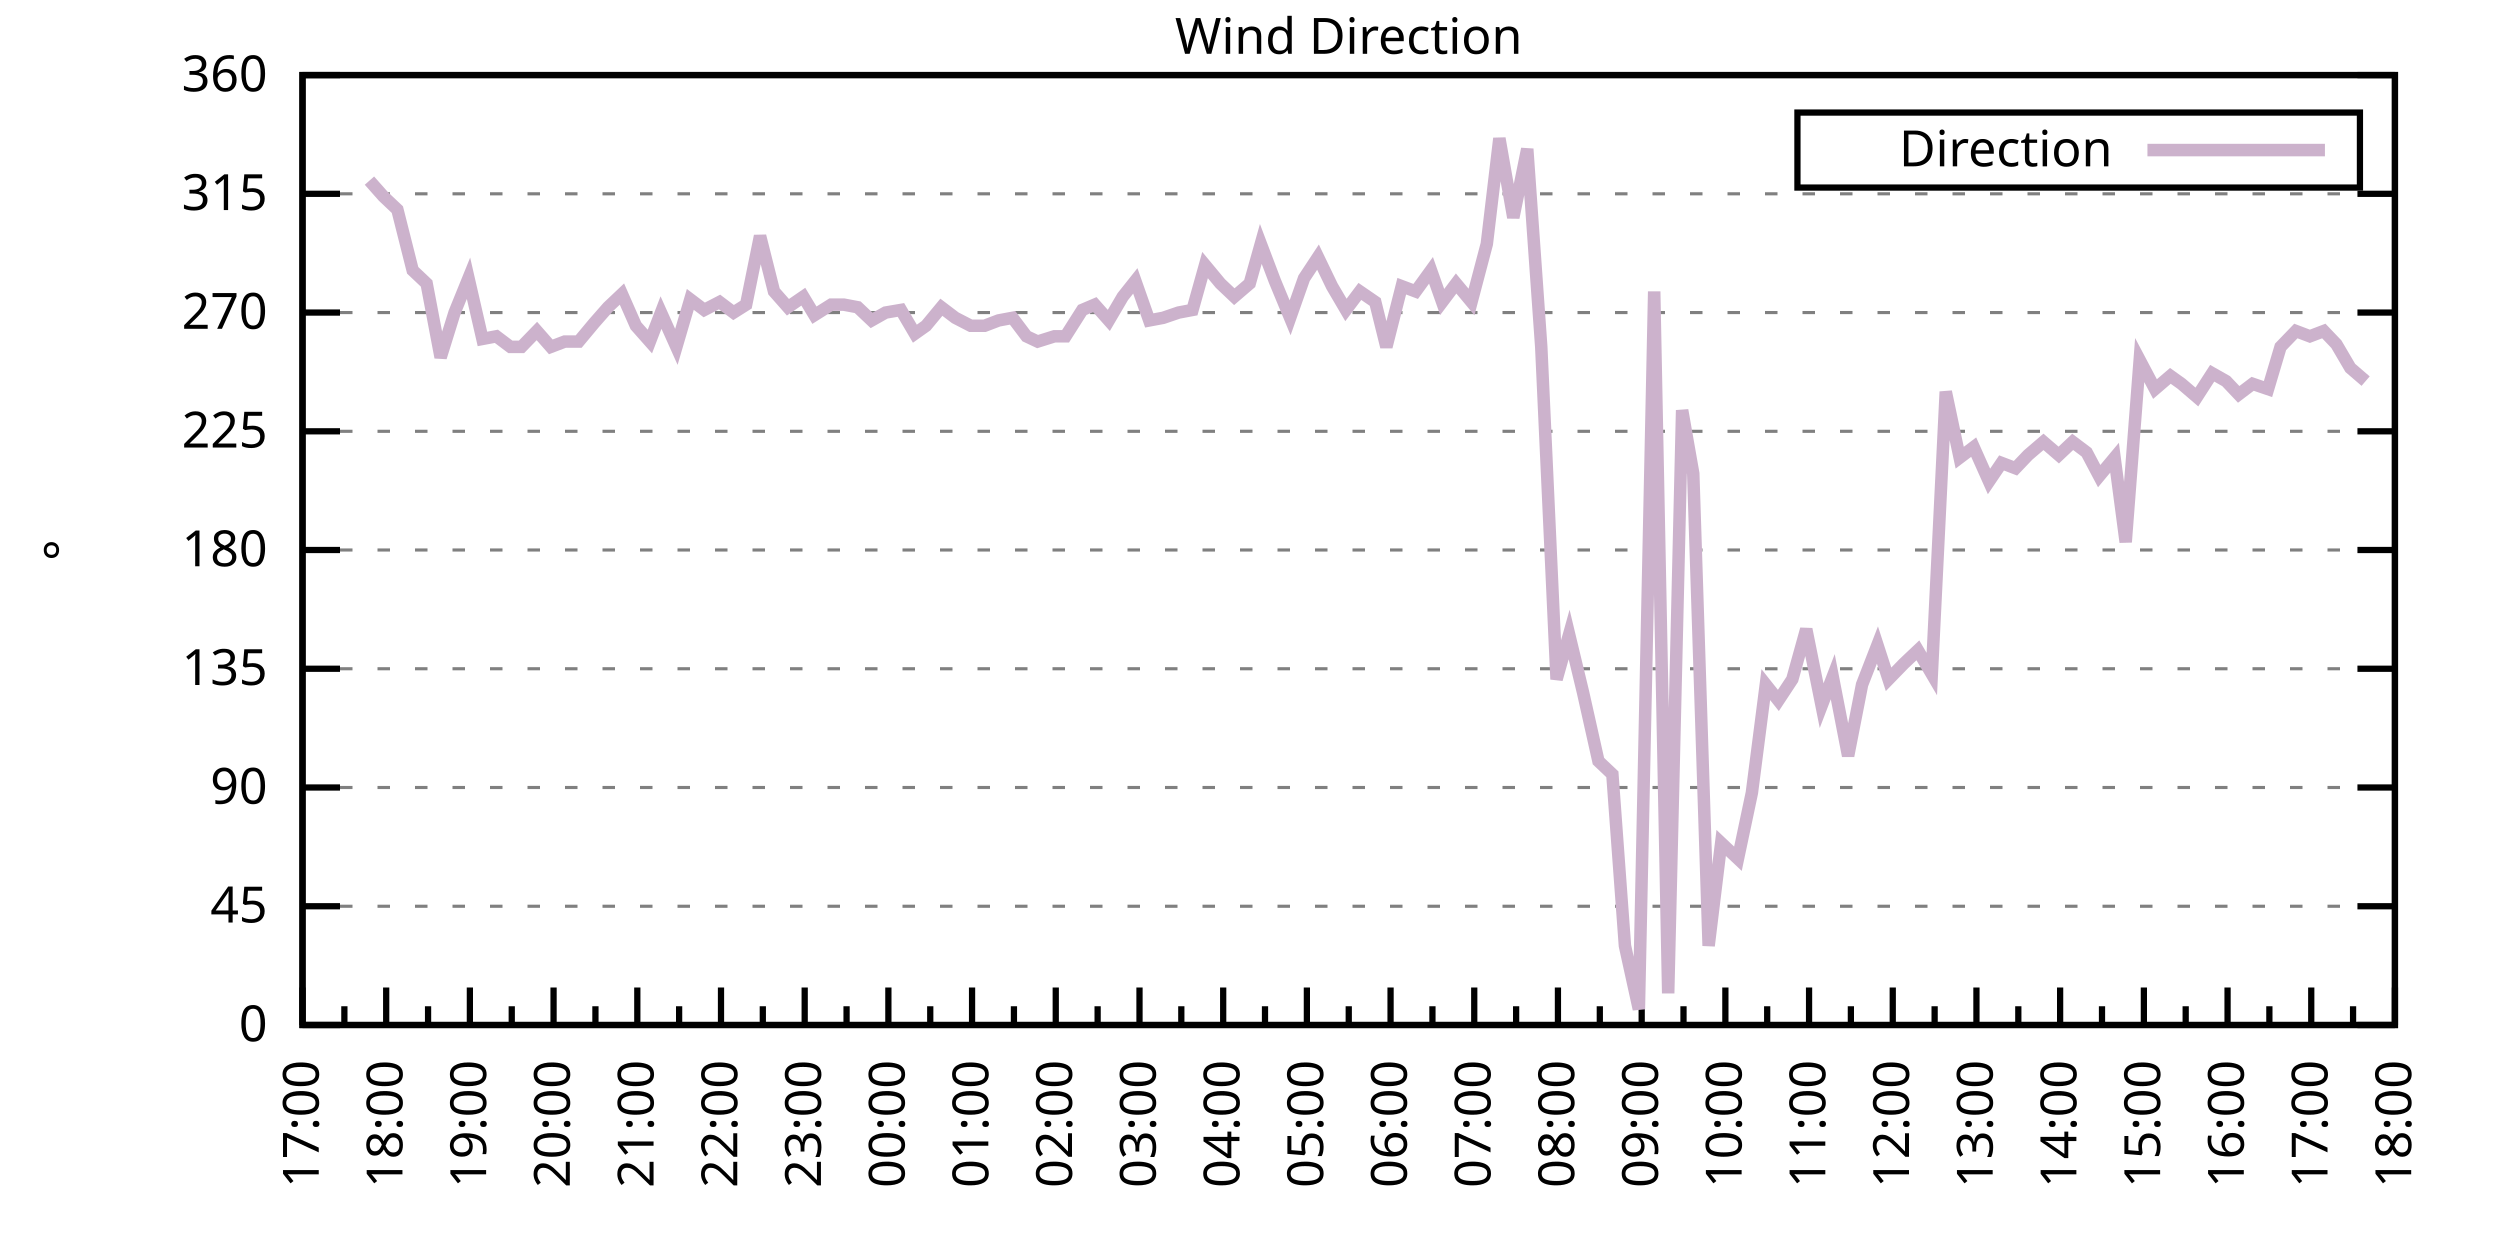
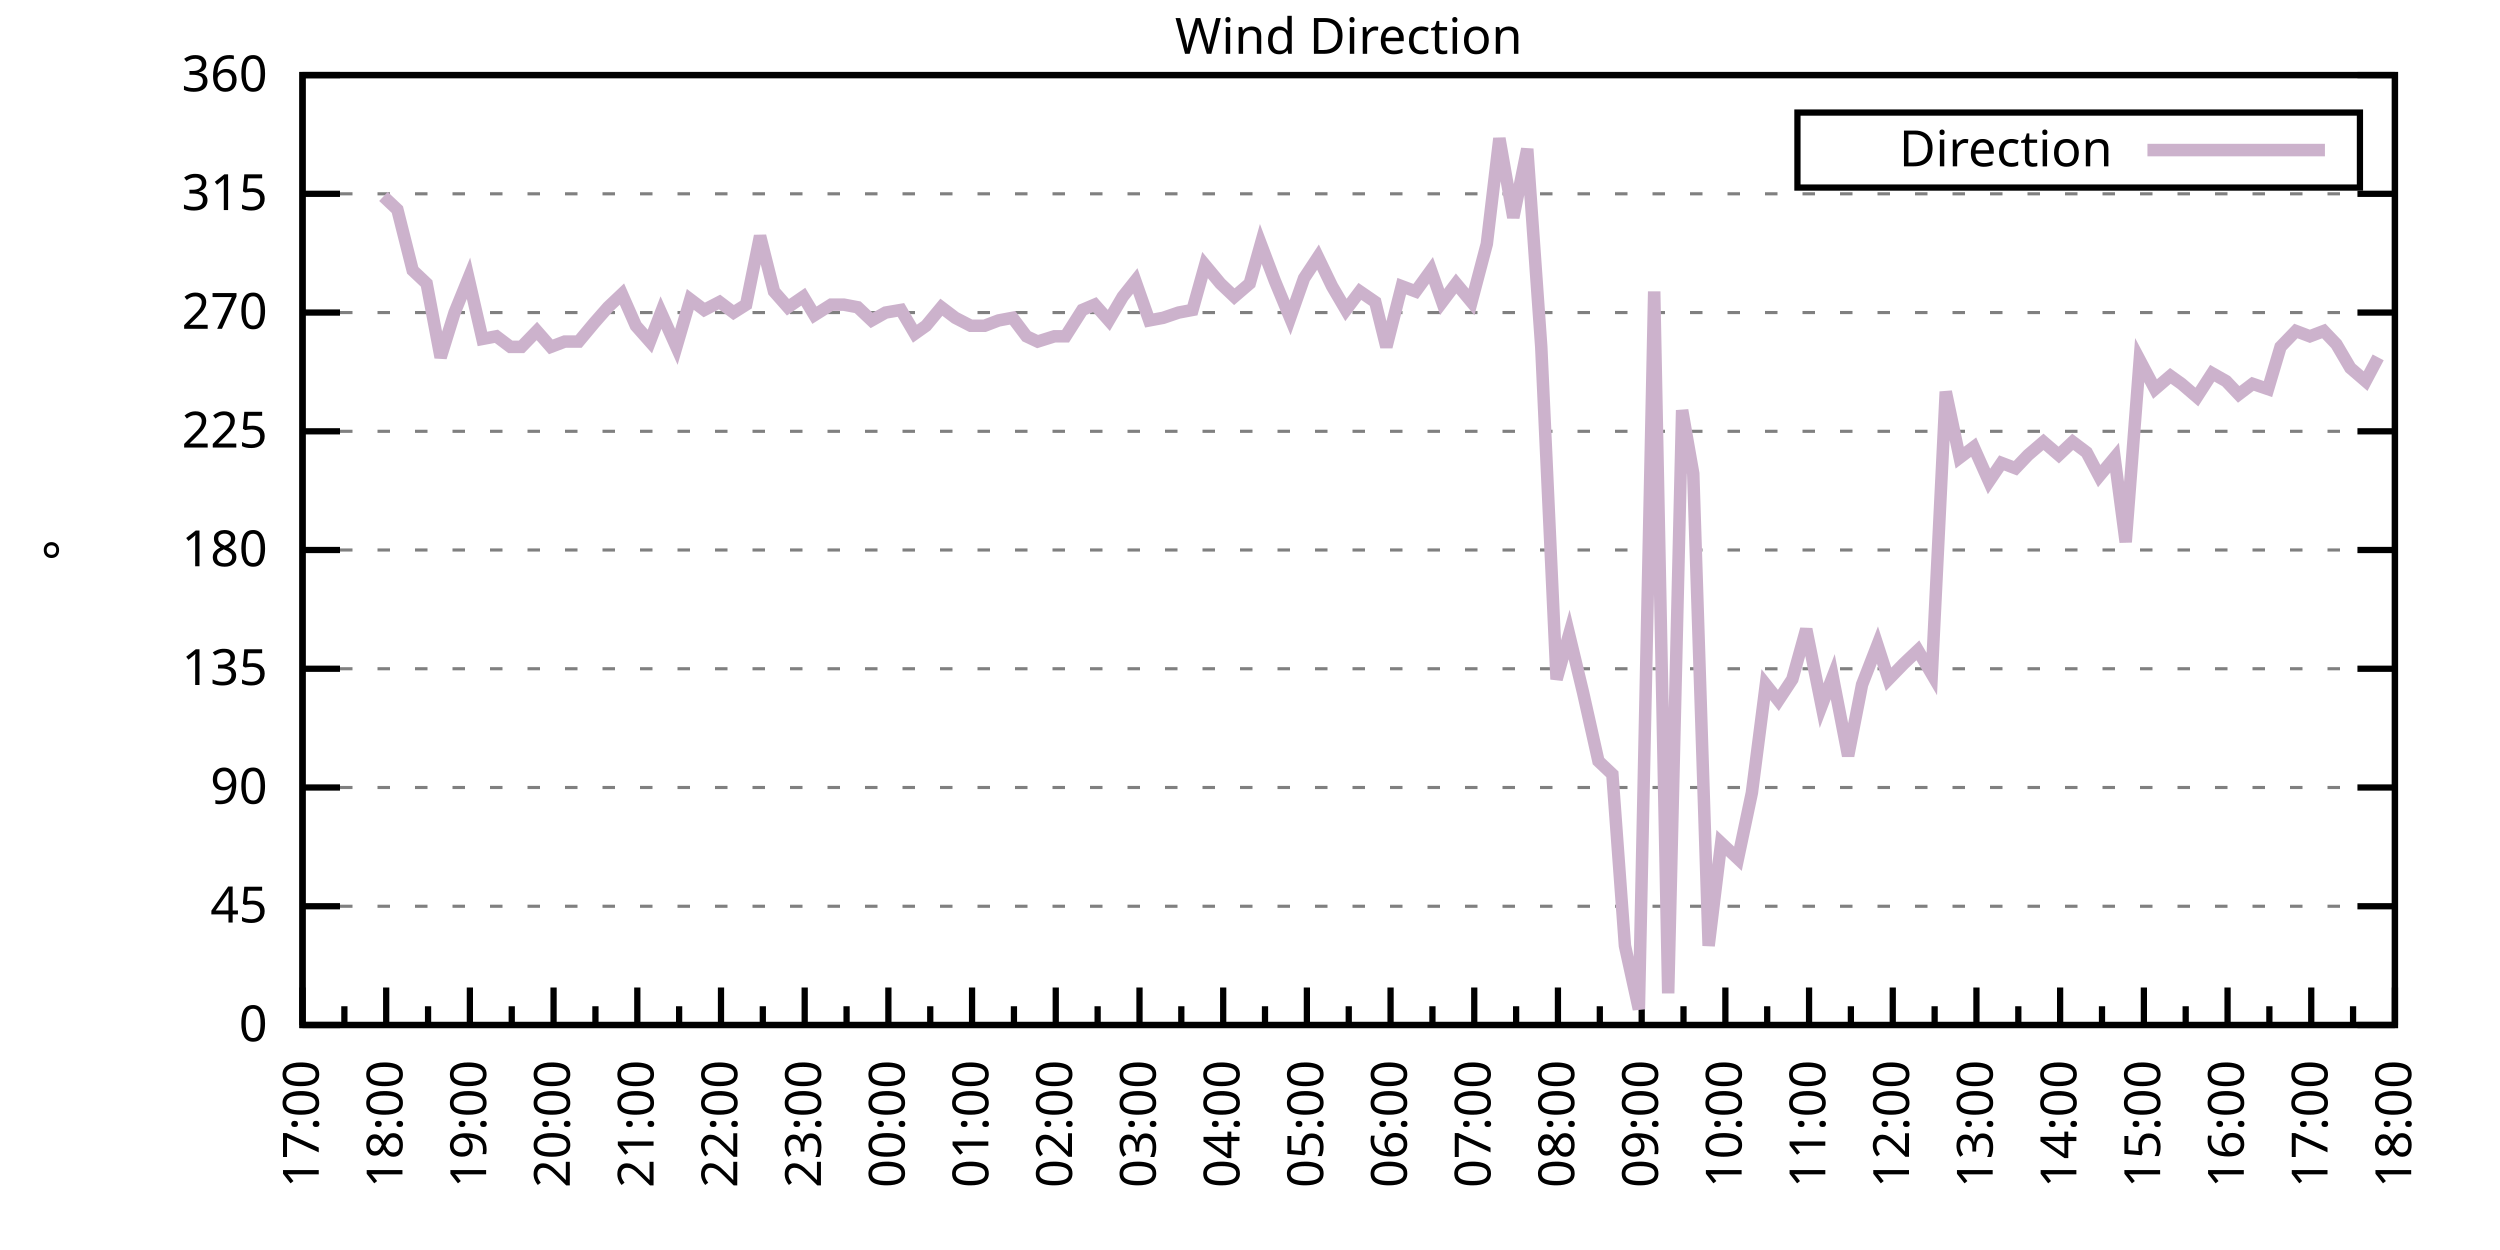
<svg xmlns="http://www.w3.org/2000/svg" xmlns:xlink="http://www.w3.org/1999/xlink" width="400" height="200" viewBox="0 0 400 200">
  <g id="gnuplot_canvas">
    <rect x="0" y="0" width="400" height="200" fill="none" />
    <defs>
      <circle id="gpDot" r="0.5" stroke-width="0.5" stroke="currentColor" />
      <path id="gpPt0" stroke-width="0.333" stroke="currentColor" d="M-1,0 h2 M0,-1 v2" />
      <path id="gpPt1" stroke-width="0.333" stroke="currentColor" d="M-1,-1 L1,1 M1,-1 L-1,1" />
      <path id="gpPt2" stroke-width="0.333" stroke="currentColor" d="M-1,0 L1,0 M0,-1 L0,1 M-1,-1 L1,1 M-1,1 L1,-1" />
      <rect id="gpPt3" stroke-width="0.333" stroke="currentColor" x="-1" y="-1" width="2" height="2" />
      <rect id="gpPt4" stroke-width="0.333" stroke="currentColor" fill="currentColor" x="-1" y="-1" width="2" height="2" />
      <circle id="gpPt5" stroke-width="0.333" stroke="currentColor" cx="0" cy="0" r="1" />
      <use xlink:href="#gpPt5" id="gpPt6" fill="currentColor" stroke="none" />
      <path id="gpPt7" stroke-width="0.333" stroke="currentColor" d="M0,-1.33 L-1.33,0.67 L1.33,0.67 z" />
      <use xlink:href="#gpPt7" id="gpPt8" fill="currentColor" stroke="none" />
      <use xlink:href="#gpPt7" id="gpPt9" stroke="currentColor" transform="rotate(180)" />
      <use xlink:href="#gpPt9" id="gpPt10" fill="currentColor" stroke="none" />
      <use xlink:href="#gpPt3" id="gpPt11" stroke="currentColor" transform="rotate(45)" />
      <use xlink:href="#gpPt11" id="gpPt12" fill="currentColor" stroke="none" />
      <path id="gpPt13" stroke-width="0.333" stroke="currentColor" d="M0,1.330 L1.265,0.411 L0.782,-1.067 L-0.782,-1.076 L-1.265,0.411 z" />
      <use xlink:href="#gpPt13" id="gpPt14" fill="currentColor" stroke="none" />
      <filter id="textbox" filterUnits="objectBoundingBox" x="0" y="0" height="1" width="1">
        <feFlood flood-color="white" flood-opacity="1" result="bgnd" />
        <feComposite in="SourceGraphic" in2="bgnd" operator="atop" />
      </filter>
      <filter id="greybox" filterUnits="objectBoundingBox" x="0" y="0" height="1" width="1">
        <feFlood flood-color="lightgrey" flood-opacity="1" result="grey" />
        <feComposite in="SourceGraphic" in2="grey" operator="atop" />
      </filter>
    </defs>
    <g fill="none" color="white" stroke="currentColor" stroke-width="1.00" stroke-linecap="butt" stroke-linejoin="miter">
</g>
    <g fill="none" color="black" stroke="currentColor" stroke-width="1.00" stroke-linecap="butt" stroke-linejoin="miter">
      <g stroke="none" shape-rendering="crispEdges">
        <polygon fill="rgb(255, 255, 255)" points="48.40,164.00 383.18,164.00 383.18,12.02 48.40,12.02 " />
      </g>
    </g>
    <g fill="none" color="black" stroke="currentColor" stroke-width="1.00" stroke-linecap="butt" stroke-linejoin="miter">
</g>
    <g fill="none" color="black" stroke="black" stroke-width="0.50" stroke-linecap="butt" stroke-linejoin="miter">
</g>
    <g fill="none" color="gray" stroke="currentColor" stroke-width="0.50" stroke-linecap="butt" stroke-linejoin="miter">
      <path stroke="gray" stroke-dasharray="2,4" class="gridline" d="M48.40,164.00 L383.19,164.00  " />
    </g>
    <g fill="none" color="gray" stroke="gray" stroke-width="1.00" stroke-linecap="butt" stroke-linejoin="miter">
</g>
    <g fill="none" color="black" stroke="currentColor" stroke-width="1.00" stroke-linecap="butt" stroke-linejoin="miter">
      <path stroke="black" d="M48.40,164.00 L54.40,164.00 M383.19,164.00 L377.19,164.00  " />
      <g transform="translate(42.80,166.60)" stroke="none" fill="black" font-family="Sans" font-size="8.00" text-anchor="end">
        <text>
          <tspan font-family="Sans"> 0</tspan>
        </text>
      </g>
    </g>
    <g fill="none" color="black" stroke="currentColor" stroke-width="1.00" stroke-linecap="butt" stroke-linejoin="miter">
</g>
    <g fill="none" color="black" stroke="black" stroke-width="0.50" stroke-linecap="butt" stroke-linejoin="miter">
</g>
    <g fill="none" color="gray" stroke="currentColor" stroke-width="0.50" stroke-linecap="butt" stroke-linejoin="miter">
      <path stroke="gray" stroke-dasharray="2,4" class="gridline" d="M48.40,145.00 L383.19,145.00  " />
    </g>
    <g fill="none" color="gray" stroke="gray" stroke-width="1.00" stroke-linecap="butt" stroke-linejoin="miter">
</g>
    <g fill="none" color="black" stroke="currentColor" stroke-width="1.00" stroke-linecap="butt" stroke-linejoin="miter">
      <path stroke="black" d="M48.40,145.00 L54.40,145.00 M383.19,145.00 L377.19,145.00  " />
      <g transform="translate(42.80,147.60)" stroke="none" fill="black" font-family="Sans" font-size="8.00" text-anchor="end">
        <text>
          <tspan font-family="Sans"> 45</tspan>
        </text>
      </g>
    </g>
    <g fill="none" color="black" stroke="currentColor" stroke-width="1.00" stroke-linecap="butt" stroke-linejoin="miter">
</g>
    <g fill="none" color="black" stroke="black" stroke-width="0.50" stroke-linecap="butt" stroke-linejoin="miter">
</g>
    <g fill="none" color="gray" stroke="currentColor" stroke-width="0.50" stroke-linecap="butt" stroke-linejoin="miter">
      <path stroke="gray" stroke-dasharray="2,4" class="gridline" d="M48.40,126.00 L383.19,126.00  " />
    </g>
    <g fill="none" color="gray" stroke="gray" stroke-width="1.00" stroke-linecap="butt" stroke-linejoin="miter">
</g>
    <g fill="none" color="black" stroke="currentColor" stroke-width="1.00" stroke-linecap="butt" stroke-linejoin="miter">
      <path stroke="black" d="M48.40,126.00 L54.40,126.00 M383.19,126.00 L377.19,126.00  " />
      <g transform="translate(42.80,128.60)" stroke="none" fill="black" font-family="Sans" font-size="8.00" text-anchor="end">
        <text>
          <tspan font-family="Sans"> 90</tspan>
        </text>
      </g>
    </g>
    <g fill="none" color="black" stroke="currentColor" stroke-width="1.00" stroke-linecap="butt" stroke-linejoin="miter">
</g>
    <g fill="none" color="black" stroke="black" stroke-width="0.50" stroke-linecap="butt" stroke-linejoin="miter">
</g>
    <g fill="none" color="gray" stroke="currentColor" stroke-width="0.50" stroke-linecap="butt" stroke-linejoin="miter">
      <path stroke="gray" stroke-dasharray="2,4" class="gridline" d="M48.40,107.00 L383.19,107.00  " />
    </g>
    <g fill="none" color="gray" stroke="gray" stroke-width="1.00" stroke-linecap="butt" stroke-linejoin="miter">
</g>
    <g fill="none" color="black" stroke="currentColor" stroke-width="1.00" stroke-linecap="butt" stroke-linejoin="miter">
      <path stroke="black" d="M48.40,107.00 L54.40,107.00 M383.19,107.00 L377.19,107.00  " />
      <g transform="translate(42.80,109.60)" stroke="none" fill="black" font-family="Sans" font-size="8.00" text-anchor="end">
        <text>
          <tspan font-family="Sans"> 135</tspan>
        </text>
      </g>
    </g>
    <g fill="none" color="black" stroke="currentColor" stroke-width="1.00" stroke-linecap="butt" stroke-linejoin="miter">
</g>
    <g fill="none" color="black" stroke="black" stroke-width="0.50" stroke-linecap="butt" stroke-linejoin="miter">
</g>
    <g fill="none" color="gray" stroke="currentColor" stroke-width="0.50" stroke-linecap="butt" stroke-linejoin="miter">
      <path stroke="gray" stroke-dasharray="2,4" class="gridline" d="M48.40,88.00 L383.19,88.00  " />
    </g>
    <g fill="none" color="gray" stroke="gray" stroke-width="1.00" stroke-linecap="butt" stroke-linejoin="miter">
</g>
    <g fill="none" color="black" stroke="currentColor" stroke-width="1.00" stroke-linecap="butt" stroke-linejoin="miter">
      <path stroke="black" d="M48.40,88.00 L54.40,88.00 M383.19,88.00 L377.19,88.00  " />
      <g transform="translate(42.80,90.60)" stroke="none" fill="black" font-family="Sans" font-size="8.00" text-anchor="end">
        <text>
          <tspan font-family="Sans"> 180</tspan>
        </text>
      </g>
    </g>
    <g fill="none" color="black" stroke="currentColor" stroke-width="1.00" stroke-linecap="butt" stroke-linejoin="miter">
</g>
    <g fill="none" color="black" stroke="black" stroke-width="0.50" stroke-linecap="butt" stroke-linejoin="miter">
</g>
    <g fill="none" color="gray" stroke="currentColor" stroke-width="0.50" stroke-linecap="butt" stroke-linejoin="miter">
      <path stroke="gray" stroke-dasharray="2,4" class="gridline" d="M48.40,69.01 L383.19,69.01  " />
    </g>
    <g fill="none" color="gray" stroke="gray" stroke-width="1.00" stroke-linecap="butt" stroke-linejoin="miter">
</g>
    <g fill="none" color="black" stroke="currentColor" stroke-width="1.00" stroke-linecap="butt" stroke-linejoin="miter">
      <path stroke="black" d="M48.40,69.01 L54.40,69.01 M383.19,69.01 L377.19,69.01  " />
      <g transform="translate(42.80,71.61)" stroke="none" fill="black" font-family="Sans" font-size="8.00" text-anchor="end">
        <text>
          <tspan font-family="Sans"> 225</tspan>
        </text>
      </g>
    </g>
    <g fill="none" color="black" stroke="currentColor" stroke-width="1.00" stroke-linecap="butt" stroke-linejoin="miter">
</g>
    <g fill="none" color="black" stroke="black" stroke-width="0.50" stroke-linecap="butt" stroke-linejoin="miter">
</g>
    <g fill="none" color="gray" stroke="currentColor" stroke-width="0.50" stroke-linecap="butt" stroke-linejoin="miter">
      <path stroke="gray" stroke-dasharray="2,4" class="gridline" d="M48.40,50.01 L383.19,50.01  " />
    </g>
    <g fill="none" color="gray" stroke="gray" stroke-width="1.00" stroke-linecap="butt" stroke-linejoin="miter">
</g>
    <g fill="none" color="black" stroke="currentColor" stroke-width="1.00" stroke-linecap="butt" stroke-linejoin="miter">
      <path stroke="black" d="M48.40,50.01 L54.40,50.01 M383.19,50.01 L377.19,50.01  " />
      <g transform="translate(42.80,52.61)" stroke="none" fill="black" font-family="Sans" font-size="8.00" text-anchor="end">
        <text>
          <tspan font-family="Sans"> 270</tspan>
        </text>
      </g>
    </g>
    <g fill="none" color="black" stroke="currentColor" stroke-width="1.00" stroke-linecap="butt" stroke-linejoin="miter">
</g>
    <g fill="none" color="black" stroke="black" stroke-width="0.50" stroke-linecap="butt" stroke-linejoin="miter">
</g>
    <g fill="none" color="gray" stroke="currentColor" stroke-width="0.50" stroke-linecap="butt" stroke-linejoin="miter">
      <path stroke="gray" stroke-dasharray="2,4" class="gridline" d="M48.40,31.01 L383.19,31.01  " />
    </g>
    <g fill="none" color="gray" stroke="gray" stroke-width="1.00" stroke-linecap="butt" stroke-linejoin="miter">
</g>
    <g fill="none" color="black" stroke="currentColor" stroke-width="1.00" stroke-linecap="butt" stroke-linejoin="miter">
      <path stroke="black" d="M48.40,31.01 L54.40,31.01 M383.19,31.01 L377.19,31.01  " />
      <g transform="translate(42.80,33.61)" stroke="none" fill="black" font-family="Sans" font-size="8.00" text-anchor="end">
        <text>
          <tspan font-family="Sans"> 315</tspan>
        </text>
      </g>
    </g>
    <g fill="none" color="black" stroke="currentColor" stroke-width="1.00" stroke-linecap="butt" stroke-linejoin="miter">
</g>
    <g fill="none" color="black" stroke="black" stroke-width="0.50" stroke-linecap="butt" stroke-linejoin="miter">
</g>
    <g fill="none" color="gray" stroke="currentColor" stroke-width="0.50" stroke-linecap="butt" stroke-linejoin="miter">
      <path stroke="gray" stroke-dasharray="2,4" class="gridline" d="M48.40,12.01 L383.19,12.01  " />
    </g>
    <g fill="none" color="gray" stroke="gray" stroke-width="1.00" stroke-linecap="butt" stroke-linejoin="miter">
</g>
    <g fill="none" color="black" stroke="currentColor" stroke-width="1.00" stroke-linecap="butt" stroke-linejoin="miter">
      <path stroke="black" d="M48.40,12.01 L54.40,12.01 M383.19,12.01 L377.19,12.01  " />
      <g transform="translate(42.80,14.61)" stroke="none" fill="black" font-family="Sans" font-size="8.00" text-anchor="end">
        <text>
          <tspan font-family="Sans"> 360</tspan>
        </text>
      </g>
    </g>
    <g fill="none" color="black" stroke="currentColor" stroke-width="1.00" stroke-linecap="butt" stroke-linejoin="miter">
      <path stroke="black" d="M48.40,164.00 L48.40,158.00  " />
      <g transform="translate(51.00,169.60) rotate(270)" stroke="none" fill="black" font-family="Sans" font-size="8.00" text-anchor="end">
        <text>
          <tspan font-family="Sans">17:00</tspan>
        </text>
      </g>
    </g>
    <g fill="none" color="black" stroke="currentColor" stroke-width="1.00" stroke-linecap="butt" stroke-linejoin="miter">
      <path stroke="black" d="M55.10,164.00 L55.10,161.00 M61.79,164.00 L61.79,158.00  " />
      <g transform="translate(64.39,169.60) rotate(270)" stroke="none" fill="black" font-family="Sans" font-size="8.00" text-anchor="end">
        <text>
          <tspan font-family="Sans">18:00</tspan>
        </text>
      </g>
    </g>
    <g fill="none" color="black" stroke="currentColor" stroke-width="1.00" stroke-linecap="butt" stroke-linejoin="miter">
      <path stroke="black" d="M68.49,164.00 L68.49,161.00 M75.18,164.00 L75.18,158.00  " />
      <g transform="translate(77.78,169.60) rotate(270)" stroke="none" fill="black" font-family="Sans" font-size="8.00" text-anchor="end">
        <text>
          <tspan font-family="Sans">19:00</tspan>
        </text>
      </g>
    </g>
    <g fill="none" color="black" stroke="currentColor" stroke-width="1.00" stroke-linecap="butt" stroke-linejoin="miter">
      <path stroke="black" d="M81.88,164.00 L81.88,161.00 M88.57,164.00 L88.57,158.00  " />
      <g transform="translate(91.17,169.60) rotate(270)" stroke="none" fill="black" font-family="Sans" font-size="8.00" text-anchor="end">
        <text>
          <tspan font-family="Sans">20:00</tspan>
        </text>
      </g>
    </g>
    <g fill="none" color="black" stroke="currentColor" stroke-width="1.00" stroke-linecap="butt" stroke-linejoin="miter">
      <path stroke="black" d="M95.27,164.00 L95.27,161.00 M101.97,164.00 L101.97,158.00  " />
      <g transform="translate(104.57,169.60) rotate(270)" stroke="none" fill="black" font-family="Sans" font-size="8.00" text-anchor="end">
        <text>
          <tspan font-family="Sans">21:00</tspan>
        </text>
      </g>
    </g>
    <g fill="none" color="black" stroke="currentColor" stroke-width="1.00" stroke-linecap="butt" stroke-linejoin="miter">
      <path stroke="black" d="M108.66,164.00 L108.66,161.00 M115.36,164.00 L115.36,158.00  " />
      <g transform="translate(117.96,169.60) rotate(270)" stroke="none" fill="black" font-family="Sans" font-size="8.00" text-anchor="end">
        <text>
          <tspan font-family="Sans">22:00</tspan>
        </text>
      </g>
    </g>
    <g fill="none" color="black" stroke="currentColor" stroke-width="1.00" stroke-linecap="butt" stroke-linejoin="miter">
      <path stroke="black" d="M122.05,164.00 L122.05,161.00 M128.75,164.00 L128.75,158.00  " />
      <g transform="translate(131.35,169.60) rotate(270)" stroke="none" fill="black" font-family="Sans" font-size="8.00" text-anchor="end">
        <text>
          <tspan font-family="Sans">23:00</tspan>
        </text>
      </g>
    </g>
    <g fill="none" color="black" stroke="currentColor" stroke-width="1.00" stroke-linecap="butt" stroke-linejoin="miter">
      <path stroke="black" d="M135.45,164.00 L135.45,161.00 M142.14,164.00 L142.14,158.00  " />
      <g transform="translate(144.74,169.60) rotate(270)" stroke="none" fill="black" font-family="Sans" font-size="8.00" text-anchor="end">
        <text>
          <tspan font-family="Sans">00:00</tspan>
        </text>
      </g>
    </g>
    <g fill="none" color="black" stroke="currentColor" stroke-width="1.00" stroke-linecap="butt" stroke-linejoin="miter">
      <path stroke="black" d="M148.84,164.00 L148.84,161.00 M155.53,164.00 L155.53,158.00  " />
      <g transform="translate(158.13,169.60) rotate(270)" stroke="none" fill="black" font-family="Sans" font-size="8.00" text-anchor="end">
        <text>
          <tspan font-family="Sans">01:00</tspan>
        </text>
      </g>
    </g>
    <g fill="none" color="black" stroke="currentColor" stroke-width="1.00" stroke-linecap="butt" stroke-linejoin="miter">
      <path stroke="black" d="M162.23,164.00 L162.23,161.00 M168.92,164.00 L168.92,158.00  " />
      <g transform="translate(171.52,169.60) rotate(270)" stroke="none" fill="black" font-family="Sans" font-size="8.00" text-anchor="end">
        <text>
          <tspan font-family="Sans">02:00</tspan>
        </text>
      </g>
    </g>
    <g fill="none" color="black" stroke="currentColor" stroke-width="1.00" stroke-linecap="butt" stroke-linejoin="miter">
      <path stroke="black" d="M175.62,164.00 L175.62,161.00 M182.32,164.00 L182.32,158.00  " />
      <g transform="translate(184.92,169.60) rotate(270)" stroke="none" fill="black" font-family="Sans" font-size="8.00" text-anchor="end">
        <text>
          <tspan font-family="Sans">03:00</tspan>
        </text>
      </g>
    </g>
    <g fill="none" color="black" stroke="currentColor" stroke-width="1.00" stroke-linecap="butt" stroke-linejoin="miter">
      <path stroke="black" d="M189.01,164.00 L189.01,161.00 M195.71,164.00 L195.71,158.00  " />
      <g transform="translate(198.31,169.60) rotate(270)" stroke="none" fill="black" font-family="Sans" font-size="8.00" text-anchor="end">
        <text>
          <tspan font-family="Sans">04:00</tspan>
        </text>
      </g>
    </g>
    <g fill="none" color="black" stroke="currentColor" stroke-width="1.00" stroke-linecap="butt" stroke-linejoin="miter">
      <path stroke="black" d="M202.40,164.00 L202.40,161.00 M209.10,164.00 L209.10,158.00  " />
      <g transform="translate(211.70,169.60) rotate(270)" stroke="none" fill="black" font-family="Sans" font-size="8.00" text-anchor="end">
        <text>
          <tspan font-family="Sans">05:00</tspan>
        </text>
      </g>
    </g>
    <g fill="none" color="black" stroke="currentColor" stroke-width="1.00" stroke-linecap="butt" stroke-linejoin="miter">
      <path stroke="black" d="M215.80,164.00 L215.80,161.00 M222.49,164.00 L222.49,158.00  " />
      <g transform="translate(225.09,169.60) rotate(270)" stroke="none" fill="black" font-family="Sans" font-size="8.00" text-anchor="end">
        <text>
          <tspan font-family="Sans">06:00</tspan>
        </text>
      </g>
    </g>
    <g fill="none" color="black" stroke="currentColor" stroke-width="1.00" stroke-linecap="butt" stroke-linejoin="miter">
      <path stroke="black" d="M229.19,164.00 L229.19,161.00 M235.88,164.00 L235.88,158.00  " />
      <g transform="translate(238.48,169.60) rotate(270)" stroke="none" fill="black" font-family="Sans" font-size="8.00" text-anchor="end">
        <text>
          <tspan font-family="Sans">07:00</tspan>
        </text>
      </g>
    </g>
    <g fill="none" color="black" stroke="currentColor" stroke-width="1.00" stroke-linecap="butt" stroke-linejoin="miter">
      <path stroke="black" d="M242.58,164.00 L242.58,161.00 M249.27,164.00 L249.27,158.00  " />
      <g transform="translate(251.87,169.60) rotate(270)" stroke="none" fill="black" font-family="Sans" font-size="8.00" text-anchor="end">
        <text>
          <tspan font-family="Sans">08:00</tspan>
        </text>
      </g>
    </g>
    <g fill="none" color="black" stroke="currentColor" stroke-width="1.00" stroke-linecap="butt" stroke-linejoin="miter">
      <path stroke="black" d="M255.97,164.00 L255.97,161.00 M262.67,164.00 L262.67,158.00  " />
      <g transform="translate(265.27,169.60) rotate(270)" stroke="none" fill="black" font-family="Sans" font-size="8.00" text-anchor="end">
        <text>
          <tspan font-family="Sans">09:00</tspan>
        </text>
      </g>
    </g>
    <g fill="none" color="black" stroke="currentColor" stroke-width="1.00" stroke-linecap="butt" stroke-linejoin="miter">
      <path stroke="black" d="M269.36,164.00 L269.36,161.00 M276.06,164.00 L276.06,158.00  " />
      <g transform="translate(278.66,169.60) rotate(270)" stroke="none" fill="black" font-family="Sans" font-size="8.00" text-anchor="end">
        <text>
          <tspan font-family="Sans">10:00</tspan>
        </text>
      </g>
    </g>
    <g fill="none" color="black" stroke="currentColor" stroke-width="1.00" stroke-linecap="butt" stroke-linejoin="miter">
      <path stroke="black" d="M282.75,164.00 L282.75,161.00 M289.45,164.00 L289.45,158.00  " />
      <g transform="translate(292.05,169.60) rotate(270)" stroke="none" fill="black" font-family="Sans" font-size="8.00" text-anchor="end">
        <text>
          <tspan font-family="Sans">11:00</tspan>
        </text>
      </g>
    </g>
    <g fill="none" color="black" stroke="currentColor" stroke-width="1.00" stroke-linecap="butt" stroke-linejoin="miter">
      <path stroke="black" d="M296.14,164.00 L296.14,161.00 M302.84,164.00 L302.84,158.00  " />
      <g transform="translate(305.44,169.60) rotate(270)" stroke="none" fill="black" font-family="Sans" font-size="8.00" text-anchor="end">
        <text>
          <tspan font-family="Sans">12:00</tspan>
        </text>
      </g>
    </g>
    <g fill="none" color="black" stroke="currentColor" stroke-width="1.00" stroke-linecap="butt" stroke-linejoin="miter">
      <path stroke="black" d="M309.54,164.00 L309.54,161.00 M316.23,164.00 L316.23,158.00  " />
      <g transform="translate(318.83,169.60) rotate(270)" stroke="none" fill="black" font-family="Sans" font-size="8.00" text-anchor="end">
        <text>
          <tspan font-family="Sans">13:00</tspan>
        </text>
      </g>
    </g>
    <g fill="none" color="black" stroke="currentColor" stroke-width="1.00" stroke-linecap="butt" stroke-linejoin="miter">
      <path stroke="black" d="M322.93,164.00 L322.93,161.00 M329.62,164.00 L329.62,158.00  " />
      <g transform="translate(332.22,169.60) rotate(270)" stroke="none" fill="black" font-family="Sans" font-size="8.00" text-anchor="end">
        <text>
          <tspan font-family="Sans">14:00</tspan>
        </text>
      </g>
    </g>
    <g fill="none" color="black" stroke="currentColor" stroke-width="1.00" stroke-linecap="butt" stroke-linejoin="miter">
      <path stroke="black" d="M336.32,164.00 L336.32,161.00 M343.02,164.00 L343.02,158.00  " />
      <g transform="translate(345.62,169.60) rotate(270)" stroke="none" fill="black" font-family="Sans" font-size="8.00" text-anchor="end">
        <text>
          <tspan font-family="Sans">15:00</tspan>
        </text>
      </g>
    </g>
    <g fill="none" color="black" stroke="currentColor" stroke-width="1.00" stroke-linecap="butt" stroke-linejoin="miter">
      <path stroke="black" d="M349.71,164.00 L349.71,161.00 M356.41,164.00 L356.41,158.00  " />
      <g transform="translate(359.01,169.60) rotate(270)" stroke="none" fill="black" font-family="Sans" font-size="8.00" text-anchor="end">
        <text>
          <tspan font-family="Sans">16:00</tspan>
        </text>
      </g>
    </g>
    <g fill="none" color="black" stroke="currentColor" stroke-width="1.00" stroke-linecap="butt" stroke-linejoin="miter">
      <path stroke="black" d="M363.10,164.00 L363.10,161.00 M369.80,164.00 L369.80,158.00  " />
      <g transform="translate(372.40,169.60) rotate(270)" stroke="none" fill="black" font-family="Sans" font-size="8.00" text-anchor="end">
        <text>
          <tspan font-family="Sans">17:00</tspan>
        </text>
      </g>
    </g>
    <g fill="none" color="black" stroke="currentColor" stroke-width="1.00" stroke-linecap="butt" stroke-linejoin="miter">
      <path stroke="black" d="M376.49,164.00 L376.49,161.00 M383.19,164.00 L383.19,158.00  " />
      <g transform="translate(385.79,169.60) rotate(270)" stroke="none" fill="black" font-family="Sans" font-size="8.00" text-anchor="end">
        <text>
          <tspan font-family="Sans">18:00</tspan>
        </text>
      </g>
    </g>
    <g fill="none" color="black" stroke="currentColor" stroke-width="1.00" stroke-linecap="butt" stroke-linejoin="miter">
</g>
    <g fill="none" color="black" stroke="currentColor" stroke-width="1.00" stroke-linecap="butt" stroke-linejoin="miter">
      <path stroke="black" d="M48.40,12.01 L48.40,164.00 L383.19,164.00 L383.19,12.01 L48.40,12.01 Z  " />
    </g>
    <g fill="none" color="black" stroke="currentColor" stroke-width="1.00" stroke-linecap="butt" stroke-linejoin="miter">
      <g transform="translate(12.80,88.01) rotate(270)" stroke="none" fill="black" font-family="Sans" font-size="8.00" text-anchor="middle">
        <text>
          <tspan font-family="Sans">°</tspan>
        </text>
      </g>
    </g>
    <g fill="none" color="black" stroke="currentColor" stroke-width="1.00" stroke-linecap="butt" stroke-linejoin="miter">
</g>
    <g fill="none" color="black" stroke="currentColor" stroke-width="1.00" stroke-linecap="butt" stroke-linejoin="miter">
      <path stroke="black" d="M287.59,30.01 L287.59,18.01 L377.59,18.01 L377.59,30.01 L287.59,30.01 Z  " />
    </g>
    <g id="Wind_direction_plot_1">
      <g fill="none" color="white" stroke="black" stroke-width="2.00" stroke-linecap="butt" stroke-linejoin="miter">
</g>
      <g fill="none" color="black" stroke="currentColor" stroke-width="2.00" stroke-linecap="butt" stroke-linejoin="miter">
        <g transform="translate(337.99,26.61)" stroke="none" fill="black" font-family="Sans" font-size="8.00" text-anchor="end">
          <text>
            <tspan font-family="Sans">Direction</tspan>
          </text>
        </g>
      </g>
      <g fill="none" color="black" stroke="currentColor" stroke-width="2.00" stroke-linecap="butt" stroke-linejoin="miter">
-         <path stroke="rgb(204, 178, 204)" d="M343.59,24.01 L371.99,24.01 M59.11,28.90 L61.35,31.43 L63.58,33.54 L66.03,43.25 L68.26,45.36 L70.50,57.18   L72.73,50.01 L74.96,44.52 L77.19,54.23 L79.42,53.81 L81.66,55.50 L83.44,55.50 L85.90,52.96 L88.13,55.50   L90.36,54.65 L92.59,54.65 L95.05,51.70 L97.28,49.16 L99.51,47.05 L101.74,52.12 L103.98,54.65 L105.76,50.01   L108.22,55.50 L110.45,47.90 L112.68,49.59 L115.13,48.32 L117.37,50.01 L119.38,48.74 L121.61,37.76 L123.84,46.63   L126.07,49.16 L128.53,47.47 L130.31,50.43 L132.99,48.74 L135.00,48.74 L137.23,49.16 L139.46,51.27 L141.69,50.01   L144.15,49.59 L146.38,53.39 L148.17,52.12 L150.62,49.16 L152.85,50.85 L155.31,52.12 L157.54,52.12 L159.77,51.27   L162.01,50.85 L164.24,53.81 L166.02,54.65 L168.70,53.81 L170.49,53.81 L173.17,49.59 L175.17,48.74 L177.41,51.27   L179.64,47.47 L181.65,44.94 L183.88,51.27 L186.11,50.85 L188.57,50.01 L190.80,49.59 L192.81,42.41 L195.26,45.36   L197.49,47.47 L199.95,45.36 L201.73,39.03 L203.97,44.94 L206.42,50.85 L208.65,44.52 L210.88,41.14 L213.12,45.79   L215.35,49.59 L217.58,46.63 L220.04,48.32 L221.82,55.50 L224.28,45.79 L226.51,46.63 L228.96,43.25 L230.75,48.32   L232.98,45.36 L235.44,48.32 L237.89,39.03 L239.90,22.14 L242.13,34.81 L244.36,23.83 L246.60,55.50 L249.05,108.69   L251.06,101.52 L253.29,110.80 L255.75,121.78 L257.98,123.89 L259.99,151.33 L262.22,161.47 L264.67,46.63 L266.91,158.93   L269.14,65.63 L270.92,75.76 L273.38,151.33 L275.39,134.87 L278.07,137.40 L280.30,126.85 L282.53,109.54 L284.54,112.07   L286.77,108.69 L289.00,100.67 L291.46,112.91 L293.24,108.27 L295.70,120.94 L297.93,109.54 L300.39,103.20 L302.17,108.69   L304.63,106.16 L306.86,104.05 L309.09,107.85 L311.32,62.67 L313.55,73.23 L315.79,71.54 L318.24,77.03 L320.25,74.07   L322.48,74.92 L324.49,72.81 L326.95,70.70 L329.40,72.81 L331.63,70.70 L333.86,72.38 L335.87,76.18 L338.33,73.23   L340.11,86.74 L342.35,57.61 L344.80,62.25 L347.26,60.14 L349.04,61.41 L351.50,63.52 L353.95,59.72 L356.18,60.98   L358.19,63.10 L360.42,61.41 L362.88,62.25 L364.89,55.50 L367.34,52.96 L369.58,53.81 L371.81,52.96 L373.82,55.07   L376.05,58.87 L378.50,60.98  " />
+         <path stroke="rgb(204, 178, 204)" d="M343.59,24.01 L371.99,24.01 M61.35,31.43 L63.58,33.54 L66.03,43.25 L68.26,45.36 L70.50,57.18 L72.73,50.01   L74.96,44.52 L77.19,54.23 L79.42,53.81 L81.66,55.50 L83.44,55.50 L85.90,52.96 L88.13,55.50 L90.36,54.65   L92.59,54.65 L95.05,51.70 L97.28,49.16 L99.51,47.05 L101.74,52.12 L103.98,54.65 L105.76,50.01 L108.22,55.50   L110.45,47.90 L112.68,49.59 L115.13,48.32 L117.37,50.01 L119.38,48.74 L121.61,37.76 L123.84,46.63 L126.07,49.16   L128.53,47.47 L130.31,50.43 L132.99,48.74 L135.00,48.74 L137.23,49.16 L139.46,51.27 L141.69,50.01 L144.15,49.59   L146.38,53.39 L148.17,52.12 L150.62,49.16 L152.85,50.85 L155.31,52.12 L157.54,52.12 L159.77,51.27 L162.01,50.85   L164.24,53.81 L166.02,54.65 L168.70,53.81 L170.49,53.81 L173.17,49.59 L175.17,48.74 L177.41,51.27 L179.64,47.47   L181.65,44.94 L183.88,51.27 L186.11,50.85 L188.57,50.01 L190.80,49.59 L192.81,42.41 L195.26,45.36 L197.49,47.47   L199.95,45.36 L201.73,39.03 L203.97,44.94 L206.42,50.85 L208.65,44.52 L210.88,41.14 L213.12,45.79 L215.35,49.59   L217.58,46.63 L220.04,48.32 L221.82,55.50 L224.28,45.79 L226.51,46.63 L228.96,43.25 L230.75,48.32 L232.98,45.36   L235.44,48.32 L237.89,39.03 L239.90,22.14 L242.13,34.81 L244.36,23.83 L246.60,55.50 L249.05,108.69 L251.06,101.52   L253.29,110.80 L255.75,121.78 L257.98,123.89 L259.99,151.33 L262.22,161.47 L264.67,46.63 L266.91,158.93 L269.14,65.63   L270.92,75.76 L273.38,151.33 L275.39,134.87 L278.07,137.40 L280.30,126.85 L282.53,109.54 L284.54,112.07 L286.77,108.69   L289.00,100.67 L291.46,112.91 L293.24,108.27 L295.70,120.94 L297.93,109.54 L300.39,103.20 L302.17,108.69 L304.63,106.16   L306.86,104.05 L309.09,107.85 L311.32,62.67 L313.55,73.23 L315.79,71.54 L318.24,77.03 L320.25,74.07 L322.48,74.92   L324.49,72.81 L326.95,70.70 L329.40,72.81 L331.63,70.70 L333.86,72.38 L335.87,76.18 L338.33,73.23 L340.11,86.74   L342.35,57.61 L344.80,62.25 L347.26,60.14 L349.04,61.41 L351.50,63.52 L353.95,59.72 L356.18,60.98 L358.19,63.10   L360.42,61.41 L362.88,62.25 L364.89,55.50 L367.34,52.96 L369.58,53.81 L371.81,52.96 L373.82,55.07 L376.05,58.87   L378.50,60.98 L380.51,57.18  " />
      </g>
    </g>
    <g fill="none" color="black" stroke="currentColor" stroke-width="2.00" stroke-linecap="butt" stroke-linejoin="miter">
</g>
    <g fill="none" color="black" stroke="black" stroke-width="1.00" stroke-linecap="butt" stroke-linejoin="miter">
</g>
    <g fill="none" color="black" stroke="currentColor" stroke-width="1.00" stroke-linecap="butt" stroke-linejoin="miter">
      <path stroke="black" d="M48.40,12.01 L48.40,164.00 L383.19,164.00 L383.19,12.01 L48.40,12.01 Z  " />
    </g>
    <g fill="none" color="black" stroke="currentColor" stroke-width="1.00" stroke-linecap="butt" stroke-linejoin="miter">
      <g transform="translate(215.79,8.61)" stroke="none" fill="black" font-family="Sans" font-size="8.00" text-anchor="middle">
        <text>
          <tspan font-family="Sans">Wind Direction</tspan>
        </text>
      </g>
    </g>
    <g fill="none" color="black" stroke="currentColor" stroke-width="1.00" stroke-linecap="butt" stroke-linejoin="miter">
</g>
  </g>
</svg>
